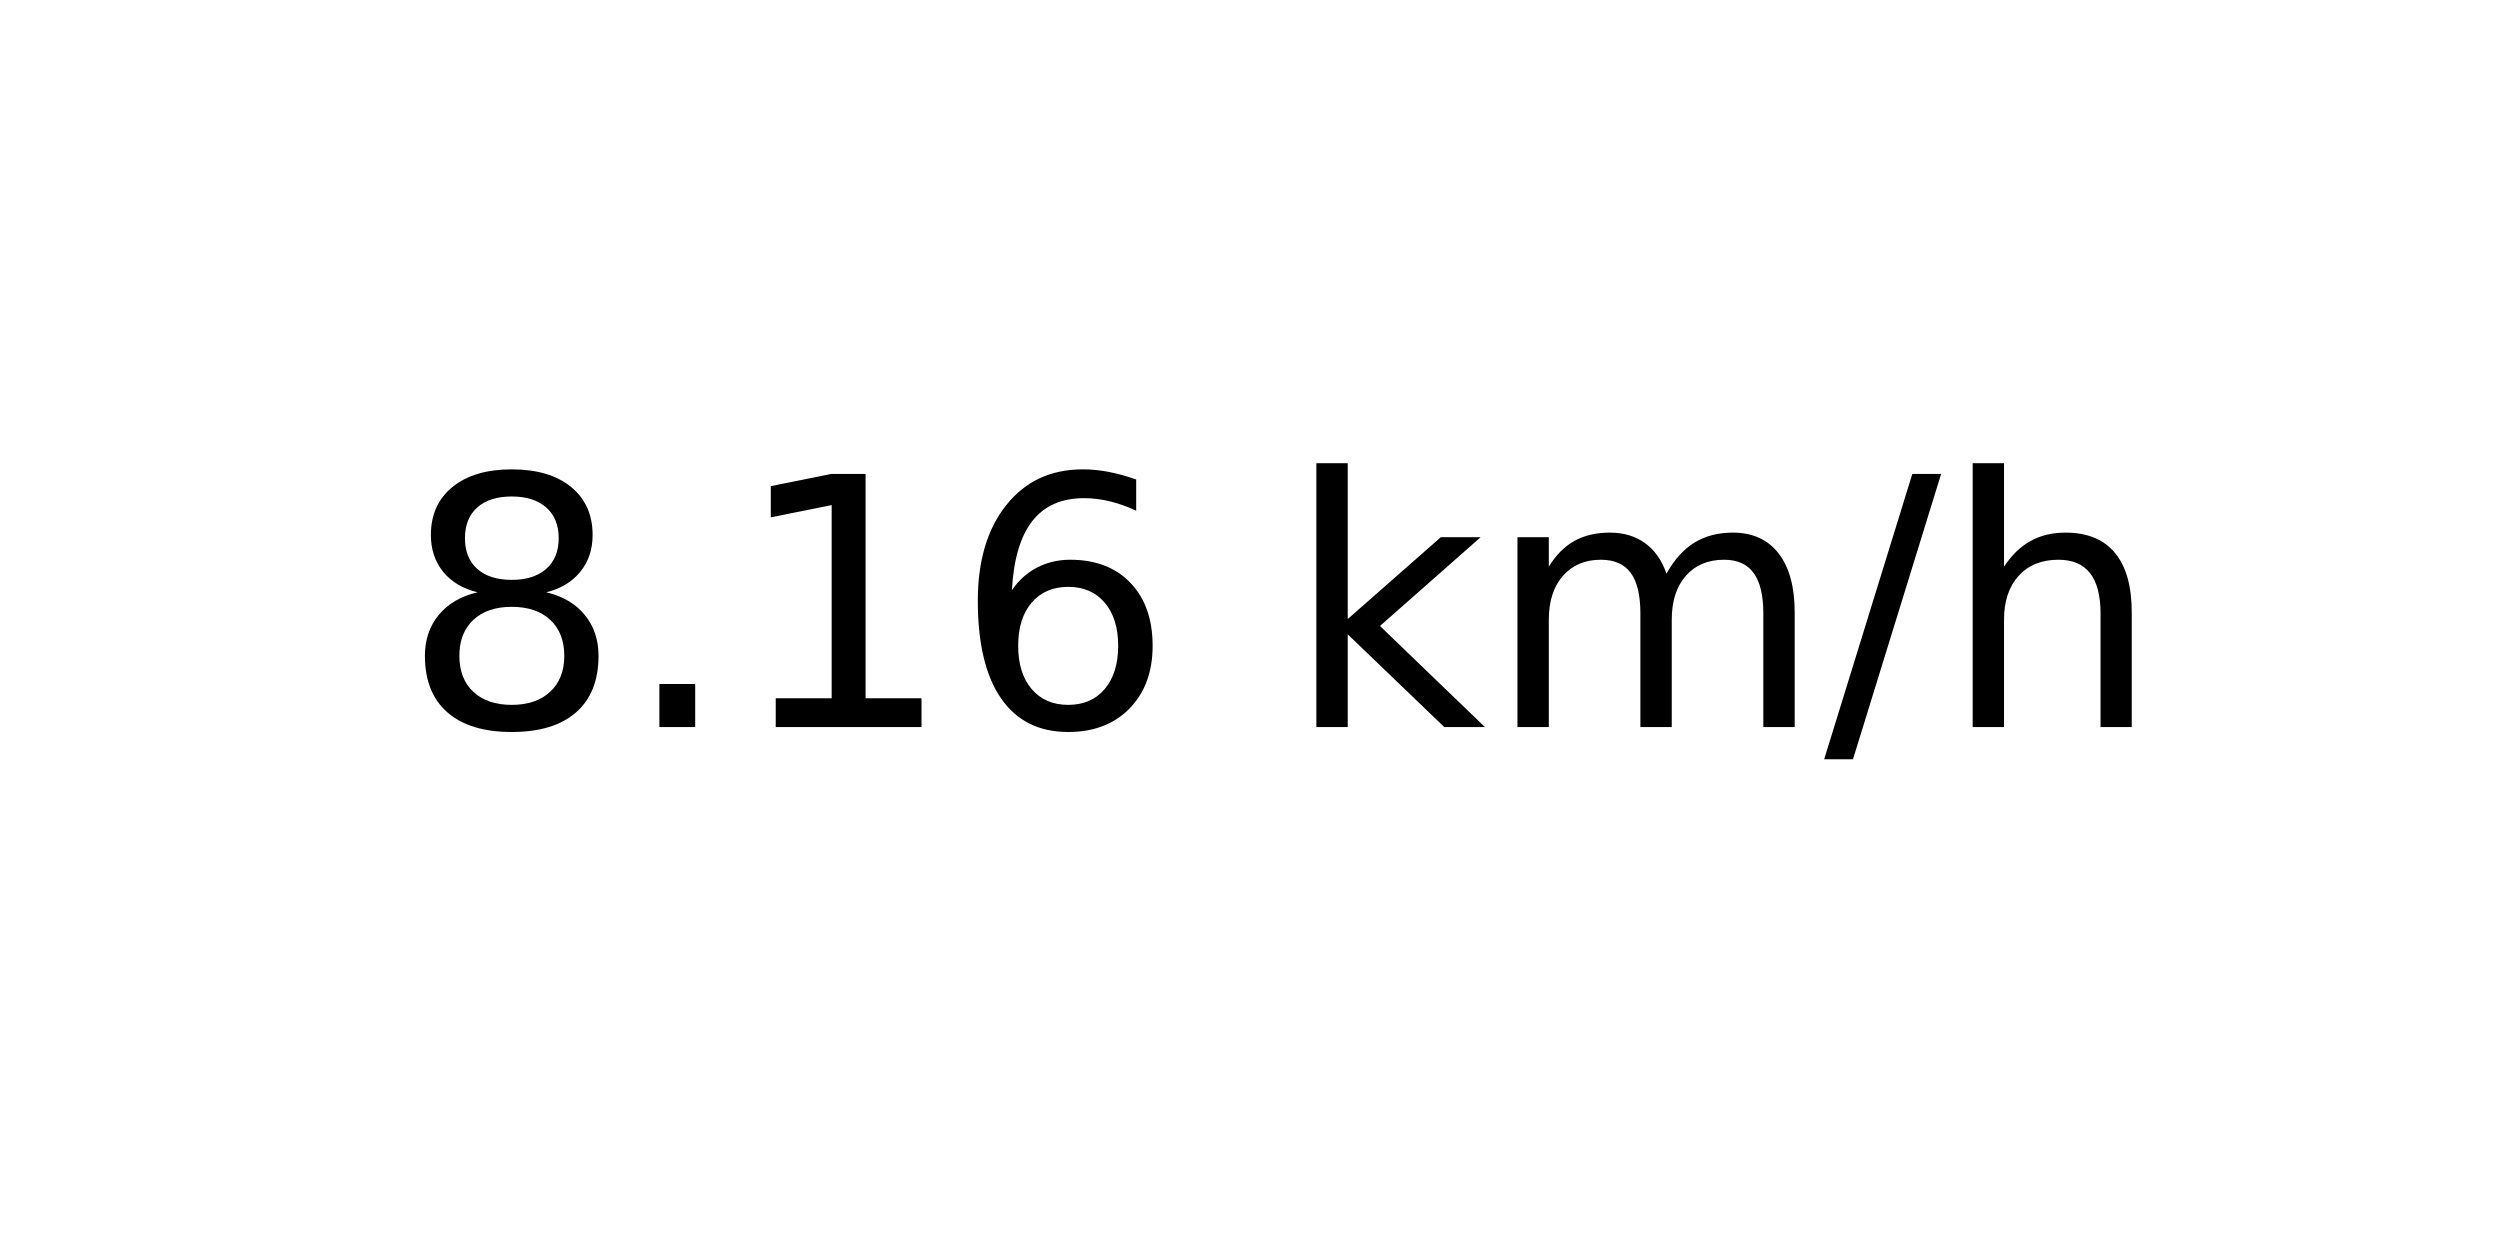
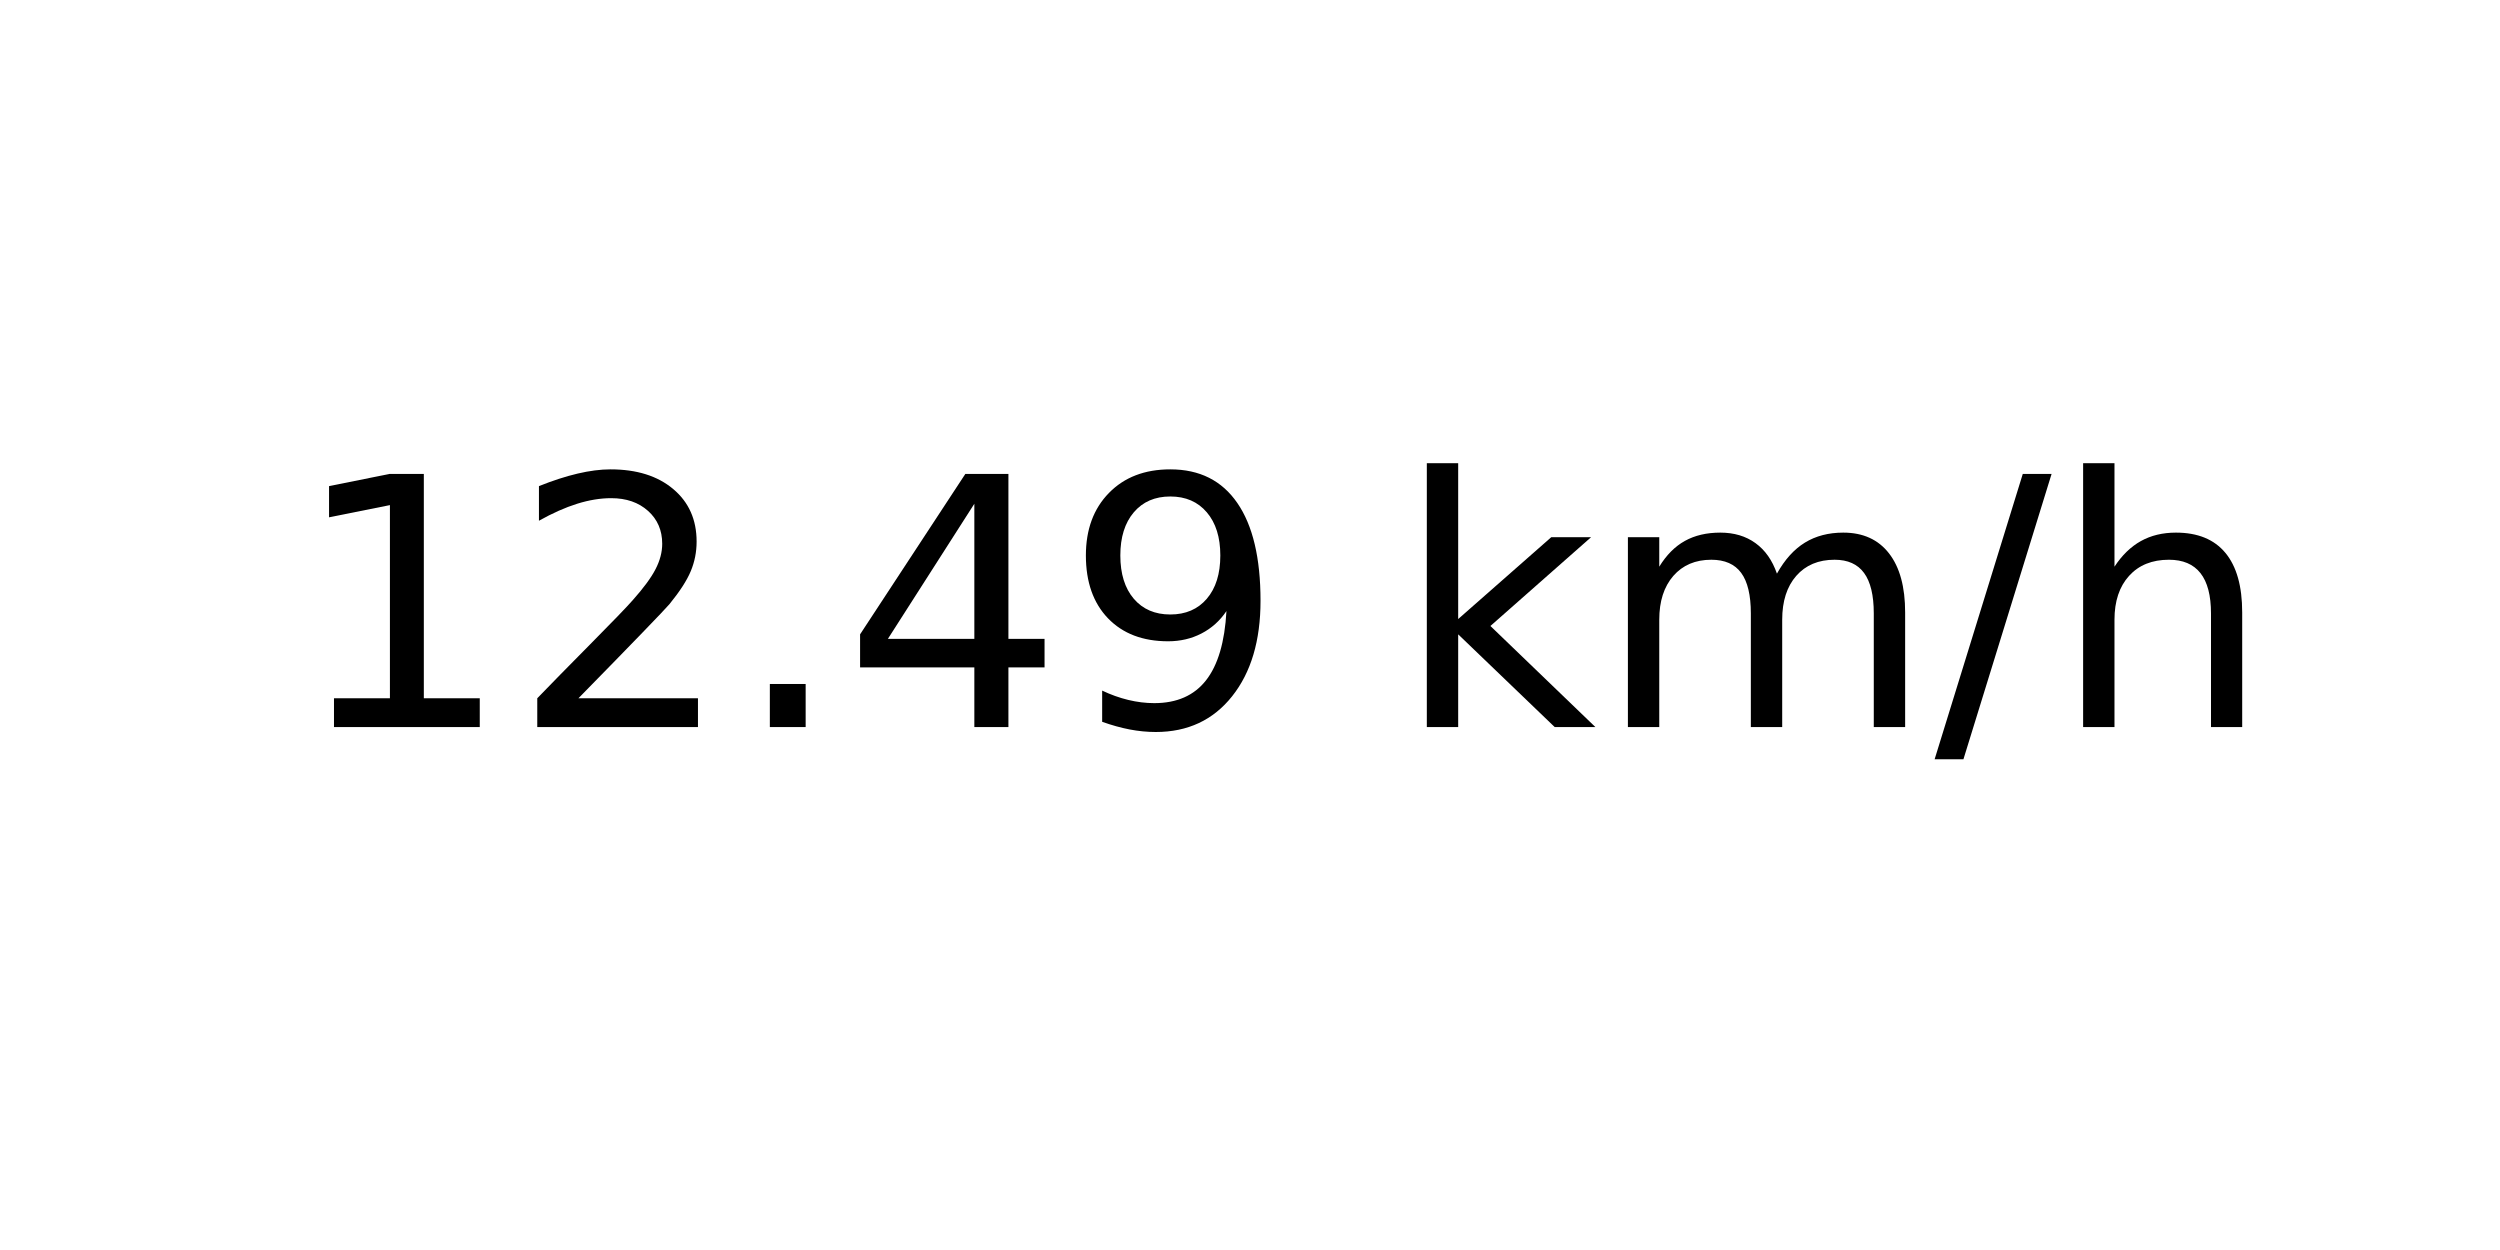
<svg xmlns="http://www.w3.org/2000/svg" xmlns:xlink="http://www.w3.org/1999/xlink" width="72pt" height="36pt" viewBox="0 0 72 36" version="1.1">
  <defs>
    <style type="text/css">*{stroke-linejoin: round; stroke-linecap: butt}</style>
  </defs>
  <g id="figure_1">
    <g id="axes_1">
      <g id="text_1">
-         <g transform="translate(11.55937 20.93937) scale(0.1 -0.1)">
+         <g transform="translate(8.378125 20.93937) scale(0.1 -0.1)">
          <defs>
-             <path id="DejaVuSans-38" d="M 2034 2216  Q 1584 2216 1326 1975  Q 1069 1734 1069 1313  Q 1069 891 1326 650  Q 1584 409 2034 409  Q 2484 409 2743 651  Q 3003 894 3003 1313  Q 3003 1734 2745 1975  Q 2488 2216 2034 2216  z M 1403 2484  Q 997 2584 770 2862  Q 544 3141 544 3541  Q 544 4100 942 4425  Q 1341 4750 2034 4750  Q 2731 4750 3128 4425  Q 3525 4100 3525 3541  Q 3525 3141 3298 2862  Q 3072 2584 2669 2484  Q 3125 2378 3379 2068  Q 3634 1759 3634 1313  Q 3634 634 3220 271  Q 2806 -91 2034 -91  Q 1263 -91 848 271  Q 434 634 434 1313  Q 434 1759 690 2068  Q 947 2378 1403 2484  z M 1172 3481  Q 1172 3119 1398 2916  Q 1625 2713 2034 2713  Q 2441 2713 2670 2916  Q 2900 3119 2900 3481  Q 2900 3844 2670 4047  Q 2441 4250 2034 4250  Q 1625 4250 1398 4047  Q 1172 3844 1172 3481  z " transform="scale(0.015625)" />
+             <path id="DejaVuSans-31" d="M 794 531  L 1825 531  L 1825 4091  L 703 3866  L 703 4441  L 1819 4666  L 2450 4666  L 2450 531  L 3481 531  L 3481 0  L 794 0  L 794 531  z " transform="scale(0.015625)" />
+             <path id="DejaVuSans-32" d="M 1228 531  L 3431 531  L 3431 0  L 469 0  L 469 531  Q 828 903 1448 1529  Q 2069 2156 2228 2338  Q 2531 2678 2651 2914  Q 2772 3150 2772 3378  Q 2772 3750 2511 3984  Q 2250 4219 1831 4219  Q 1534 4219 1204 4116  Q 875 4013 500 3803  L 500 4441  Q 881 4594 1212 4672  Q 1544 4750 1819 4750  Q 2544 4750 2975 4387  Q 3406 4025 3406 3419  Q 3406 3131 3298 2873  Q 3191 2616 2906 2266  Q 2828 2175 2409 1742  Q 1991 1309 1228 531  z " transform="scale(0.015625)" />
            <path id="DejaVuSans-2e" d="M 684 794  L 1344 794  L 1344 0  L 684 0  L 684 794  z " transform="scale(0.015625)" />
-             <path id="DejaVuSans-31" d="M 794 531  L 1825 531  L 1825 4091  L 703 3866  L 703 4441  L 1819 4666  L 2450 4666  L 2450 531  L 3481 531  L 3481 0  L 794 0  L 794 531  z " transform="scale(0.015625)" />
-             <path id="DejaVuSans-36" d="M 2113 2584  Q 1688 2584 1439 2293  Q 1191 2003 1191 1497  Q 1191 994 1439 701  Q 1688 409 2113 409  Q 2538 409 2786 701  Q 3034 994 3034 1497  Q 3034 2003 2786 2293  Q 2538 2584 2113 2584  z M 3366 4563  L 3366 3988  Q 3128 4100 2886 4159  Q 2644 4219 2406 4219  Q 1781 4219 1451 3797  Q 1122 3375 1075 2522  Q 1259 2794 1537 2939  Q 1816 3084 2150 3084  Q 2853 3084 3261 2657  Q 3669 2231 3669 1497  Q 3669 778 3244 343  Q 2819 -91 2113 -91  Q 1303 -91 875 529  Q 447 1150 447 2328  Q 447 3434 972 4092  Q 1497 4750 2381 4750  Q 2619 4750 2861 4703  Q 3103 4656 3366 4563  z " transform="scale(0.015625)" />
+             <path id="DejaVuSans-34" d="M 2419 4116  L 825 1625  L 2419 1625  L 2419 4116  z M 2253 4666  L 3047 4666  L 3047 1625  L 3713 1625  L 3713 1100  L 3047 1100  L 3047 0  L 2419 0  L 2419 1100  L 313 1100  L 313 1709  L 2253 4666  z " transform="scale(0.015625)" />
+             <path id="DejaVuSans-39" d="M 703 97  L 703 672  Q 941 559 1184 500  Q 1428 441 1663 441  Q 2288 441 2617 861  Q 2947 1281 2994 2138  Q 2813 1869 2534 1725  Q 2256 1581 1919 1581  Q 1219 1581 811 2004  Q 403 2428 403 3163  Q 403 3881 828 4315  Q 1253 4750 1959 4750  Q 2769 4750 3195 4129  Q 3622 3509 3622 2328  Q 3622 1225 3098 567  Q 2575 -91 1691 -91  Q 1453 -91 1209 -44  Q 966 3 703 97  z M 1959 2075  Q 2384 2075 2632 2365  Q 2881 2656 2881 3163  Q 2881 3666 2632 3958  Q 2384 4250 1959 4250  Q 1534 4250 1286 3958  Q 1038 3666 1038 3163  Q 1038 2656 1286 2365  Q 1534 2075 1959 2075  z " transform="scale(0.015625)" />
            <path id="DejaVuSans-20" transform="scale(0.015625)" />
            <path id="DejaVuSans-6b" d="M 581 4863  L 1159 4863  L 1159 1991  L 2875 3500  L 3609 3500  L 1753 1863  L 3688 0  L 2938 0  L 1159 1709  L 1159 0  L 581 0  L 581 4863  z " transform="scale(0.015625)" />
            <path id="DejaVuSans-6d" d="M 3328 2828  Q 3544 3216 3844 3400  Q 4144 3584 4550 3584  Q 5097 3584 5394 3201  Q 5691 2819 5691 2113  L 5691 0  L 5113 0  L 5113 2094  Q 5113 2597 4934 2840  Q 4756 3084 4391 3084  Q 3944 3084 3684 2787  Q 3425 2491 3425 1978  L 3425 0  L 2847 0  L 2847 2094  Q 2847 2600 2669 2842  Q 2491 3084 2119 3084  Q 1678 3084 1418 2786  Q 1159 2488 1159 1978  L 1159 0  L 581 0  L 581 3500  L 1159 3500  L 1159 2956  Q 1356 3278 1631 3431  Q 1906 3584 2284 3584  Q 2666 3584 2933 3390  Q 3200 3197 3328 2828  z " transform="scale(0.015625)" />
            <path id="DejaVuSans-2f" d="M 1625 4666  L 2156 4666  L 531 -594  L 0 -594  L 1625 4666  z " transform="scale(0.015625)" />
            <path id="DejaVuSans-68" d="M 3513 2113  L 3513 0  L 2938 0  L 2938 2094  Q 2938 2591 2744 2837  Q 2550 3084 2163 3084  Q 1697 3084 1428 2787  Q 1159 2491 1159 1978  L 1159 0  L 581 0  L 581 4863  L 1159 4863  L 1159 2956  Q 1366 3272 1645 3428  Q 1925 3584 2291 3584  Q 2894 3584 3203 3211  Q 3513 2838 3513 2113  z " transform="scale(0.015625)" />
          </defs>
-           <use xlink:href="#DejaVuSans-38" />
-           <use xlink:href="#DejaVuSans-2e" x="63.623" />
-           <use xlink:href="#DejaVuSans-31" x="95.41" />
-           <use xlink:href="#DejaVuSans-36" x="159.033" />
-           <use xlink:href="#DejaVuSans-20" x="222.656" />
-           <use xlink:href="#DejaVuSans-6b" x="254.443" />
-           <use xlink:href="#DejaVuSans-6d" x="312.354" />
-           <use xlink:href="#DejaVuSans-2f" x="409.766" />
-           <use xlink:href="#DejaVuSans-68" x="443.457" />
+           <use xlink:href="#DejaVuSans-31" />
+           <use xlink:href="#DejaVuSans-32" x="63.623" />
+           <use xlink:href="#DejaVuSans-2e" x="127.246" />
+           <use xlink:href="#DejaVuSans-34" x="159.033" />
+           <use xlink:href="#DejaVuSans-39" x="222.656" />
+           <use xlink:href="#DejaVuSans-20" x="286.279" />
+           <use xlink:href="#DejaVuSans-6b" x="318.066" />
+           <use xlink:href="#DejaVuSans-6d" x="375.977" />
+           <use xlink:href="#DejaVuSans-2f" x="473.389" />
+           <use xlink:href="#DejaVuSans-68" x="507.08" />
        </g>
      </g>
    </g>
  </g>
</svg>
